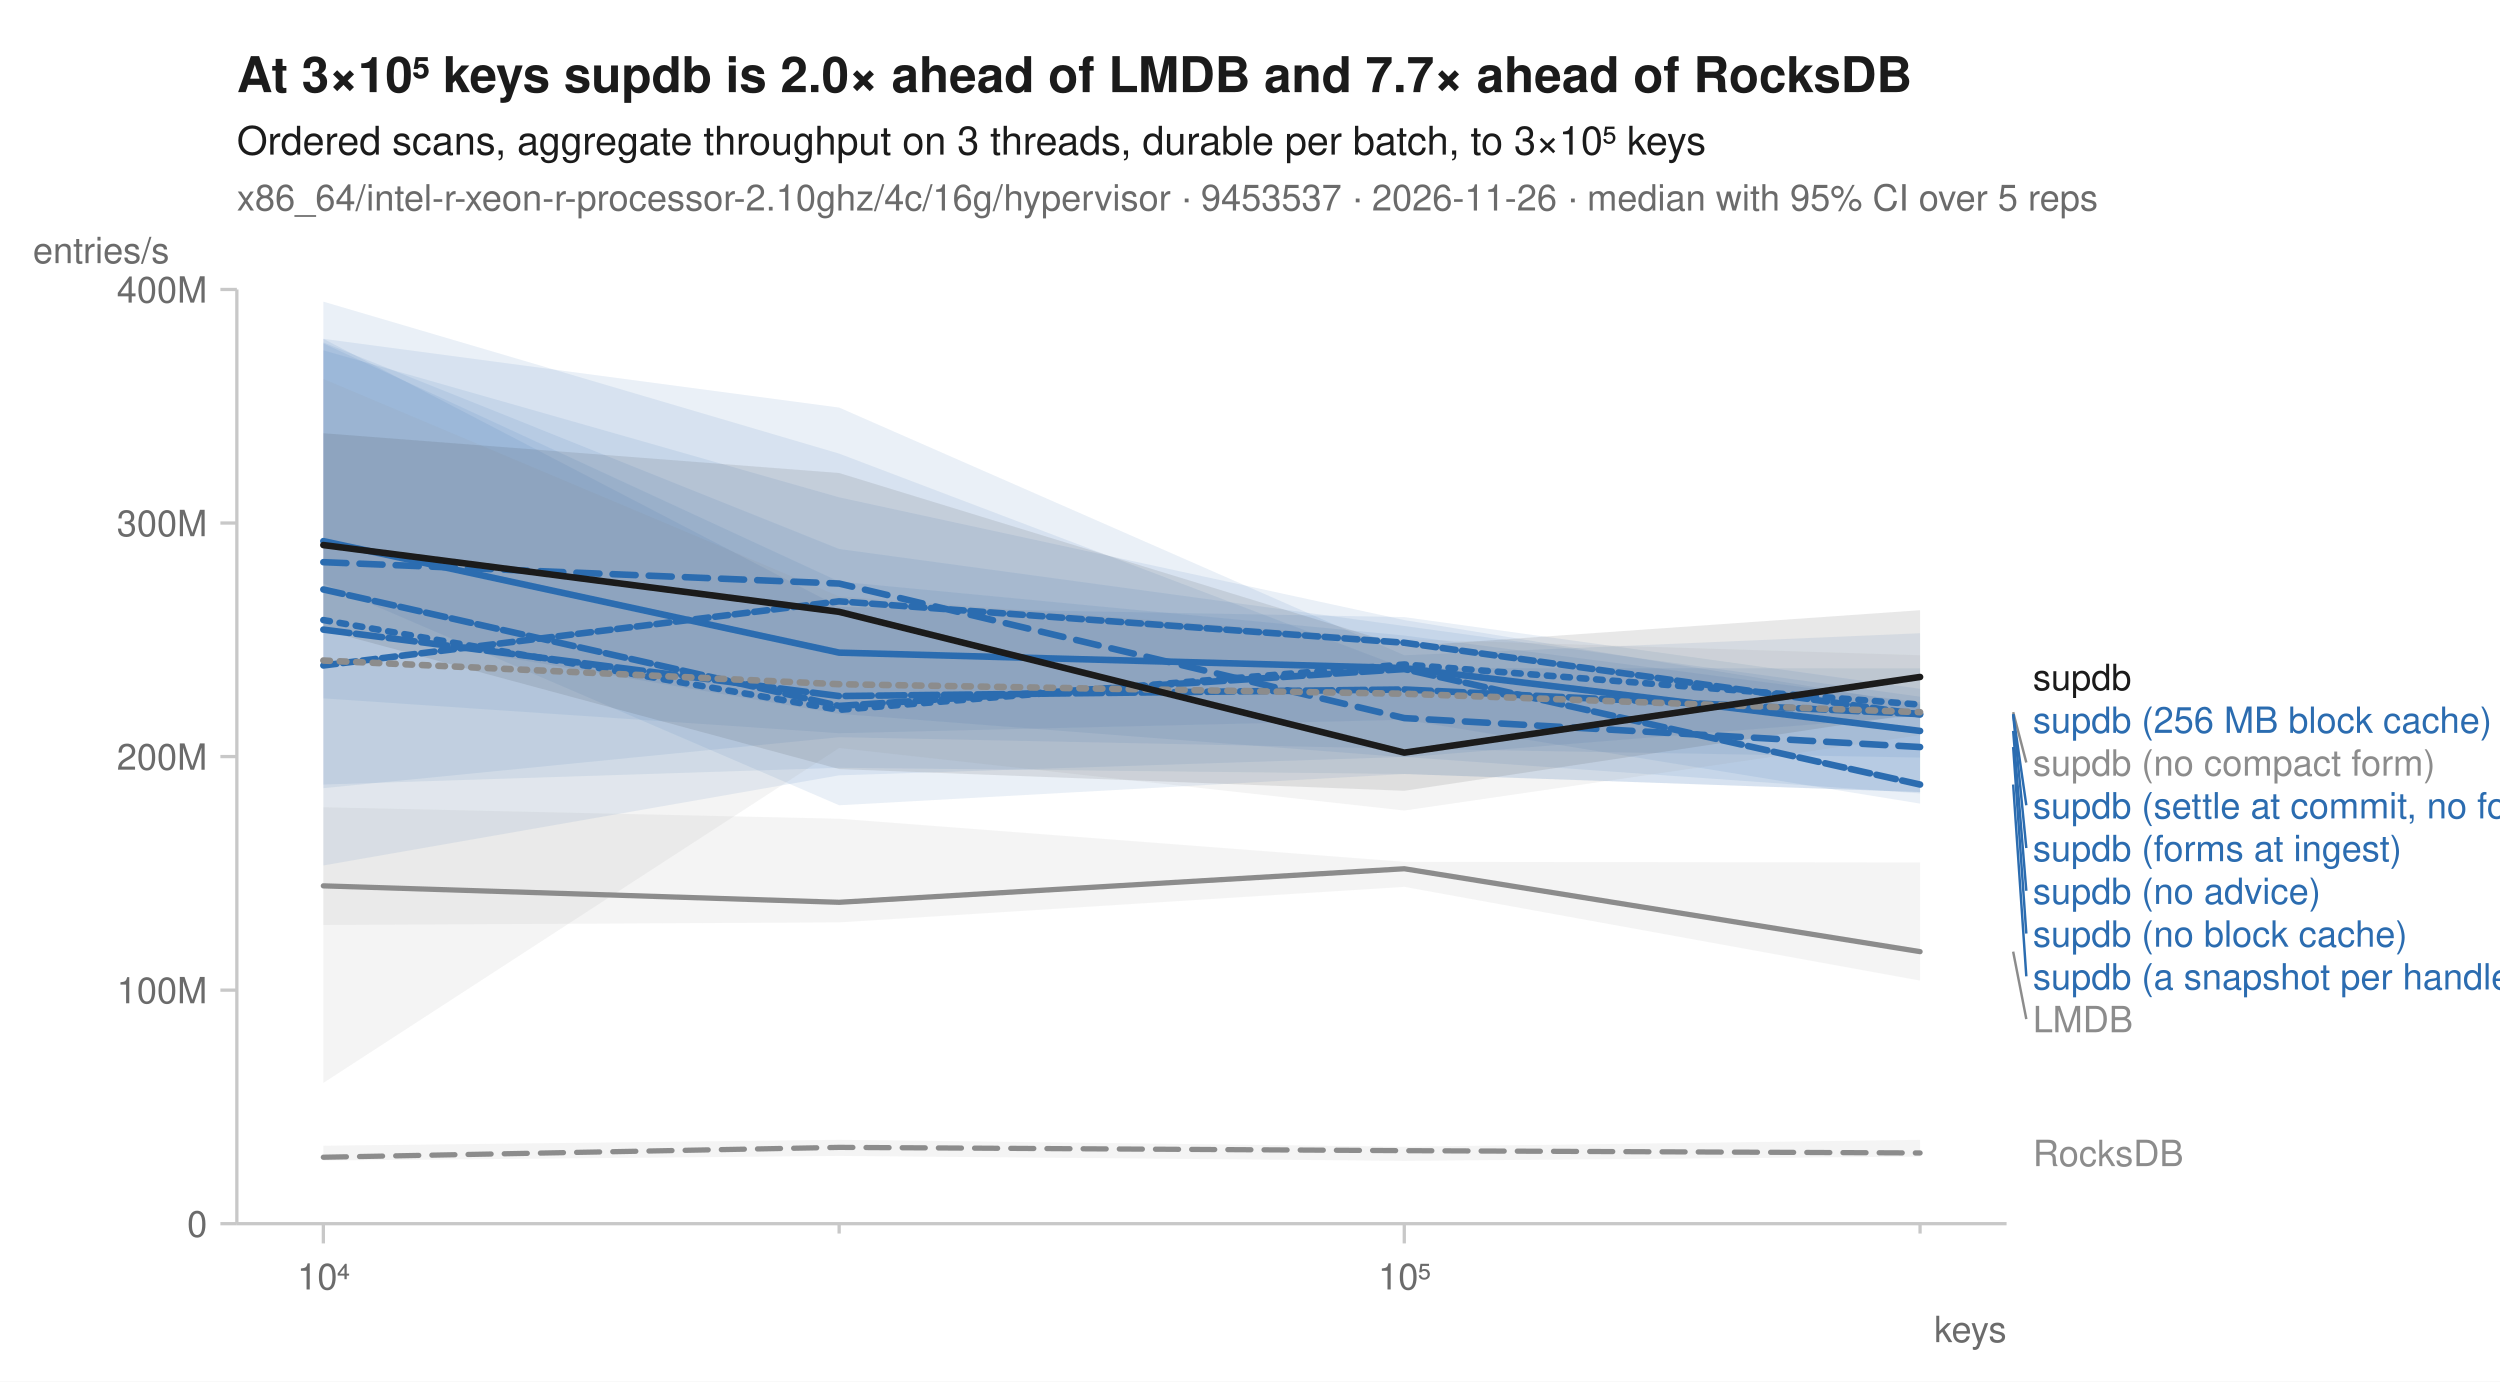
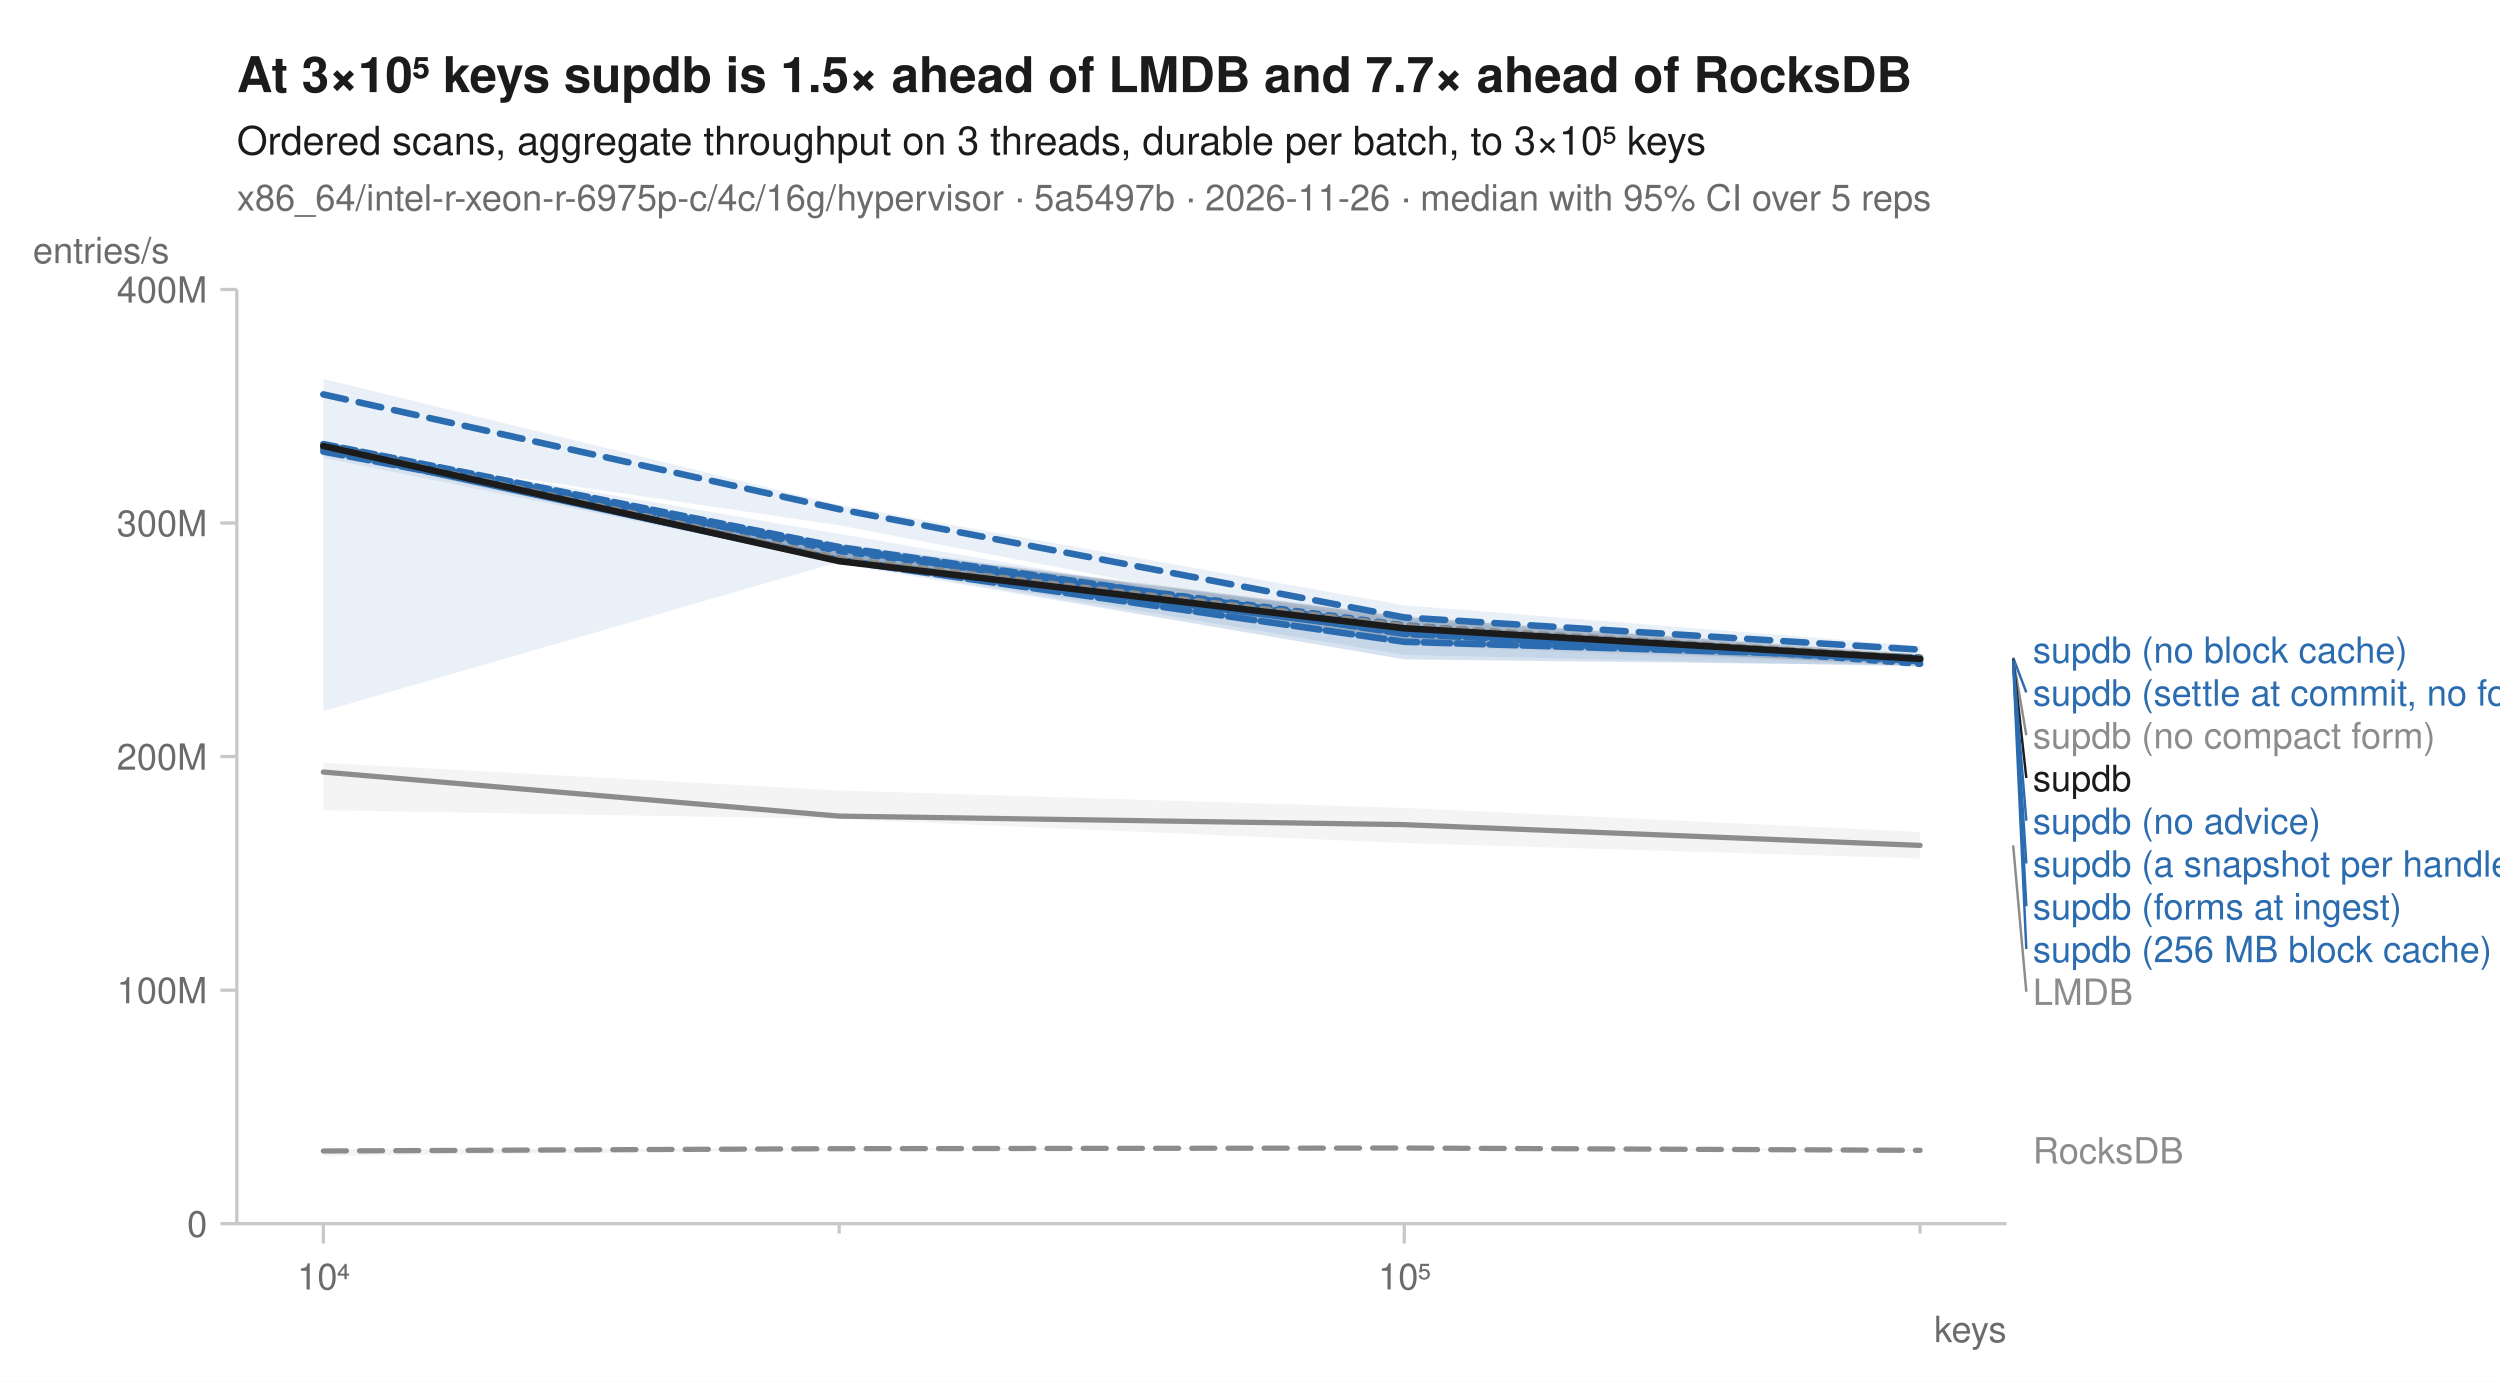
<svg xmlns="http://www.w3.org/2000/svg" width="760" height="420" viewBox="0 0 760 420" font-family="-apple-system, BlinkMacSystemFont, 'Segoe UI', Helvetica, Arial, sans-serif" fill="#1b1b1b">
  <rect width="760" height="420" fill="white" />
-   <text x="72" y="28" font-size="15" font-weight="600">At 3×10⁵ keys supdb is 2.0× ahead of LMDB and 7.7× ahead of RocksDB</text>
+   <text x="72" y="28" font-size="15" font-weight="600">At 3×10⁵ keys supdb is 1.5× ahead of LMDB and 7.7× ahead of RocksDB</text>
  <text x="72" y="47" font-size="12">Ordered scans, aggregate throughput on 3 threads, durable per batch, to 3×10⁵ keys</text>
-   <text x="72" y="64" font-size="11" fill="#6b6b6b">x86_64/intel-r-xeon-r-processor-2.10ghz/4c/16g/hypervisor · 9453537 · 2026-11-26 · median with 95% CI over 5 reps</text>
+   <text x="72" y="64" font-size="11" fill="#6b6b6b">x86_64/intel-r-xeon-r-6975p-c/4c/16g/hypervisor · 5a5497b · 2026-11-26 · median with 95% CI over 5 reps</text>
  <line x1="72" y1="372" x2="610" y2="372" stroke="#c8c8c8" stroke-width="1" />
  <line x1="72" y1="88" x2="72" y2="372" stroke="#c8c8c8" stroke-width="1" />
  <line x1="98.3" y1="372" x2="98.3" y2="378" stroke="#c8c8c8" stroke-width="1" />
  <text x="98.3" y="392" font-size="11" text-anchor="middle" fill="#6b6b6b">10⁴</text>
  <line x1="255.1" y1="372" x2="255.1" y2="375" stroke="#c8c8c8" stroke-width="1" />
  <line x1="426.9" y1="372" x2="426.9" y2="378" stroke="#c8c8c8" stroke-width="1" />
  <text x="426.9" y="392" font-size="11" text-anchor="middle" fill="#6b6b6b">10⁵</text>
  <line x1="583.7" y1="372" x2="583.7" y2="375" stroke="#c8c8c8" stroke-width="1" />
  <text x="610" y="408" font-size="11" text-anchor="end" fill="#6b6b6b">keys</text>
  <line x1="67" y1="372.0" x2="72" y2="372.0" stroke="#c8c8c8" stroke-width="1" />
  <text x="63" y="376.0" font-size="11" text-anchor="end" fill="#6b6b6b">0</text>
  <line x1="67" y1="301.0" x2="72" y2="301.0" stroke="#c8c8c8" stroke-width="1" />
  <text x="63" y="305.0" font-size="11" text-anchor="end" fill="#6b6b6b">100M</text>
  <line x1="67" y1="230.0" x2="72" y2="230.0" stroke="#c8c8c8" stroke-width="1" />
  <text x="63" y="234.0" font-size="11" text-anchor="end" fill="#6b6b6b">200M</text>
  <line x1="67" y1="159.0" x2="72" y2="159.0" stroke="#c8c8c8" stroke-width="1" />
  <text x="63" y="163.0" font-size="11" text-anchor="end" fill="#6b6b6b">300M</text>
  <line x1="67" y1="88.0" x2="72" y2="88.0" stroke="#c8c8c8" stroke-width="1" />
  <text x="63" y="92.0" font-size="11" text-anchor="end" fill="#6b6b6b">400M</text>
  <text x="10" y="80" font-size="11" text-anchor="start" fill="#6b6b6b">entries/s</text>
-   <path d="M98.3,348.3 L255.1,346.5 L426.9,348.6 L583.7,346.5 L583.7,351.6 L426.9,352.9 L255.1,351.4 L98.3,352.8 Z" fill="#8c8c8c" fill-opacity="0.10" />
-   <path d="M98.3,245.4 L255.1,248.9 L426.9,262.0 L583.7,262.2 L583.7,298.1 L426.9,269.6 L255.1,280.4 L98.3,281.2 Z" fill="#8c8c8c" fill-opacity="0.10" />
-   <path d="M98.3,103.0 L255.1,123.9 L426.9,199.2 L583.7,192.5 L583.7,217.6 L426.9,230.2 L255.1,217.0 L98.3,190.5 Z" fill="#2b6cb0" fill-opacity="0.10" />
-   <path d="M98.3,91.7 L255.1,137.9 L426.9,203.1 L583.7,203.2 L583.7,240.8 L426.9,235.3 L255.1,244.8 L98.3,177.4 Z" fill="#2b6cb0" fill-opacity="0.10" />
-   <path d="M98.3,104.4 L255.1,176.8 L426.9,193.2 L583.7,213.5 L583.7,244.3 L426.9,218.8 L255.1,222.9 L98.3,212.3 Z" fill="#2b6cb0" fill-opacity="0.10" />
-   <path d="M98.3,104.1 L255.1,166.9 L426.9,190.3 L583.7,211.8 L583.7,241.2 L426.9,230.1 L255.1,235.7 L98.3,263.1 Z" fill="#2b6cb0" fill-opacity="0.10" />
-   <path d="M98.3,103.0 L255.1,184.5 L426.9,187.6 L583.7,209.4 L583.7,230.3 L426.9,227.6 L255.1,224.1 L98.3,239.6 Z" fill="#2b6cb0" fill-opacity="0.10" />
-   <path d="M98.3,106.5 L255.1,151.2 L426.9,188.5 L583.7,214.1 L583.7,240.8 L426.9,235.3 L255.1,233.4 L98.3,238.5 Z" fill="#2b6cb0" fill-opacity="0.10" />
-   <path d="M98.3,115.2 L255.1,181.3 L426.9,194.3 L583.7,199.2 L583.7,223.5 L426.9,246.4 L255.1,227.4 L98.3,329.2 Z" fill="#8c8c8c" fill-opacity="0.10" />
-   <path d="M98.3,131.7 L255.1,143.8 L426.9,196.5 L583.7,185.5 L583.7,216.8 L426.9,240.4 L255.1,233.8 L98.3,191.5 Z" fill="#1b1b1b" fill-opacity="0.10" />
-   <path d="M98.3,351.8 L255.1,348.8 L426.9,349.8 L583.7,350.5 " fill="none" stroke="#8c8c8c" stroke-width="1.6" stroke-linejoin="round" stroke-linecap="round" stroke-dasharray="7,4" />
-   <path d="M98.3,269.3 L255.1,274.3 L426.9,264.1 L583.7,289.3 " fill="none" stroke="#8c8c8c" stroke-width="1.6" stroke-linejoin="round" stroke-linecap="round" />
-   <path d="M98.3,188.5 L255.1,215.8 L426.9,202.0 L583.7,214.2 " fill="none" stroke="#2b6cb0" stroke-width="2" stroke-linejoin="round" stroke-linecap="round" stroke-dasharray="2,3" />
-   <path d="M98.3,170.9 L255.1,177.4 L426.9,218.3 L583.7,227.1 " fill="none" stroke="#2b6cb0" stroke-width="2" stroke-linejoin="round" stroke-linecap="round" stroke-dasharray="7,4" />
-   <path d="M98.3,164.5 L255.1,198.4 L426.9,203.1 L583.7,222.2 " fill="none" stroke="#2b6cb0" stroke-width="2" stroke-linejoin="round" stroke-linecap="round" />
-   <path d="M98.3,179.2 L255.1,214.6 L426.9,203.4 L583.7,238.5 " fill="none" stroke="#2b6cb0" stroke-width="2" stroke-linejoin="round" stroke-linecap="round" stroke-dasharray="6,2" />
-   <path d="M98.3,191.4 L255.1,211.6 L426.9,209.6 L583.7,217.1 " fill="none" stroke="#2b6cb0" stroke-width="2" stroke-linejoin="round" stroke-linecap="round" stroke-dasharray="8,2" />
-   <path d="M98.3,202.3 L255.1,182.8 L426.9,195.4 L583.7,217.2 " fill="none" stroke="#2b6cb0" stroke-width="2" stroke-linejoin="round" stroke-linecap="round" stroke-dasharray="4,2" />
-   <path d="M98.3,200.8 L255.1,208.0 L426.9,210.9 L583.7,216.5 " fill="none" stroke="#8c8c8c" stroke-width="2" stroke-linejoin="round" stroke-linecap="round" stroke-dasharray="2,3" />
-   <path d="M98.3,165.7 L255.1,186.0 L426.9,228.8 L583.7,205.8 " fill="none" stroke="#1b1b1b" stroke-width="2" stroke-linejoin="round" stroke-linecap="round" />
-   <text x="618.0" y="209.8" font-size="11" fill="#1b1b1b">supdb</text>
-   <text x="618.0" y="222.8" font-size="11" fill="#2b6cb0">supdb (256 MB block cache)</text>
-   <line x1="612.0" y1="216.5" x2="616.0" y2="231.8" stroke="#8c8c8c" stroke-width="0.75" />
-   <text x="618.0" y="235.8" font-size="11" fill="#8c8c8c">supdb (no compact form)</text>
-   <line x1="612.0" y1="217.1" x2="616.0" y2="244.8" stroke="#2b6cb0" stroke-width="0.75" />
-   <text x="618.0" y="248.8" font-size="11" fill="#2b6cb0">supdb (settle at commit, no forms)</text>
-   <line x1="612.0" y1="217.2" x2="616.0" y2="257.8" stroke="#2b6cb0" stroke-width="0.75" />
-   <text x="618.0" y="261.8" font-size="11" fill="#2b6cb0">supdb (forms at ingest)</text>
-   <line x1="612.0" y1="222.2" x2="616.0" y2="270.8" stroke="#2b6cb0" stroke-width="0.75" />
-   <text x="618.0" y="274.8" font-size="11" fill="#2b6cb0">supdb (no advice)</text>
-   <line x1="612.0" y1="227.1" x2="616.0" y2="283.8" stroke="#2b6cb0" stroke-width="0.75" />
-   <text x="618.0" y="287.8" font-size="11" fill="#2b6cb0">supdb (no block cache)</text>
-   <line x1="612.0" y1="238.5" x2="616.0" y2="296.8" stroke="#2b6cb0" stroke-width="0.75" />
-   <text x="618.0" y="300.8" font-size="11" fill="#2b6cb0">supdb (a snapshot per handle)</text>
-   <line x1="612.0" y1="289.3" x2="616.0" y2="309.8" stroke="#8c8c8c" stroke-width="0.75" />
-   <text x="618.0" y="313.8" font-size="11" fill="#8c8c8c">LMDB</text>
-   <text x="618.0" y="354.5" font-size="11" fill="#8c8c8c">RocksDB</text>
+   <path d="M98.3,349.3 L255.1,349.1 L426.9,348.9 L583.7,349.4 L583.7,349.9 L426.9,349.2 L255.1,349.6 L98.3,351.4 Z" fill="#8c8c8c" fill-opacity="0.10" />
+   <path d="M98.3,231.9 L255.1,240.3 L426.9,245.6 L583.7,252.9 L583.7,261.0 L426.9,256.3 L255.1,249.0 L98.3,246.3 Z" fill="#8c8c8c" fill-opacity="0.10" />
+   <path d="M98.3,134.1 L255.1,165.3 L426.9,187.7 L583.7,199.0 L583.7,202.0 L426.9,195.3 L255.1,170.7 L98.3,137.3 Z" fill="#2b6cb0" fill-opacity="0.10" />
+   <path d="M98.3,115.2 L255.1,153.5 L426.9,184.0 L583.7,196.4 L583.7,199.1 L426.9,192.7 L255.1,159.7 L98.3,136.6 Z" fill="#2b6cb0" fill-opacity="0.10" />
+   <path d="M98.3,135.1 L255.1,165.9 L426.9,190.7 L583.7,198.9 L583.7,202.3 L426.9,200.5 L255.1,170.8 L98.3,216.2 Z" fill="#2b6cb0" fill-opacity="0.10" />
+   <path d="M98.3,134.4 L255.1,165.9 L426.9,187.4 L583.7,199.4 L583.7,202.7 L426.9,199.1 L255.1,170.6 L98.3,137.9 Z" fill="#2b6cb0" fill-opacity="0.10" />
+   <path d="M98.3,135.5 L255.1,162.3 L426.9,191.9 L583.7,199.4 L583.7,202.3 L426.9,200.4 L255.1,171.4 L98.3,137.8 Z" fill="#2b6cb0" fill-opacity="0.10" />
+   <path d="M98.3,134.8 L255.1,165.8 L426.9,188.3 L583.7,199.8 L583.7,201.9 L426.9,195.8 L255.1,170.9 L98.3,139.2 Z" fill="#2b6cb0" fill-opacity="0.10" />
+   <path d="M98.3,135.2 L255.1,165.7 L426.9,187.2 L583.7,198.7 L583.7,202.7 L426.9,196.2 L255.1,170.8 L98.3,137.5 Z" fill="#8c8c8c" fill-opacity="0.10" />
+   <path d="M98.3,134.4 L255.1,166.1 L426.9,187.6 L583.7,199.1 L583.7,202.5 L426.9,194.2 L255.1,170.8 L98.3,137.1 Z" fill="#1b1b1b" fill-opacity="0.10" />
+   <path d="M98.3,349.9 L255.1,349.2 L426.9,349.0 L583.7,349.7 " fill="none" stroke="#8c8c8c" stroke-width="1.6" stroke-linejoin="round" stroke-linecap="round" stroke-dasharray="7,4" />
+   <path d="M98.3,234.7 L255.1,248.1 L426.9,250.7 L583.7,257.0 " fill="none" stroke="#8c8c8c" stroke-width="1.6" stroke-linejoin="round" stroke-linecap="round" />
+   <path d="M98.3,135.4 L255.1,167.5 L426.9,190.1 L583.7,201.8 " fill="none" stroke="#2b6cb0" stroke-width="2" stroke-linejoin="round" stroke-linecap="round" stroke-dasharray="2,3" />
+   <path d="M98.3,119.9 L255.1,154.8 L426.9,187.7 L583.7,197.5 " fill="none" stroke="#2b6cb0" stroke-width="2" stroke-linejoin="round" stroke-linecap="round" stroke-dasharray="7,4" />
+   <path d="M98.3,136.4 L255.1,170.3 L426.9,192.2 L583.7,200.7 " fill="none" stroke="#2b6cb0" stroke-width="2" stroke-linejoin="round" stroke-linecap="round" />
+   <path d="M98.3,137.3 L255.1,166.8 L426.9,192.7 L583.7,200.8 " fill="none" stroke="#2b6cb0" stroke-width="2" stroke-linejoin="round" stroke-linecap="round" stroke-dasharray="6,2" />
+   <path d="M98.3,136.1 L255.1,170.3 L426.9,195.1 L583.7,199.9 " fill="none" stroke="#2b6cb0" stroke-width="2" stroke-linejoin="round" stroke-linecap="round" stroke-dasharray="8,2" />
+   <path d="M98.3,135.0 L255.1,166.3 L426.9,191.1 L583.7,201.0 " fill="none" stroke="#2b6cb0" stroke-width="2" stroke-linejoin="round" stroke-linecap="round" stroke-dasharray="4,2" />
+   <path d="M98.3,135.6 L255.1,169.8 L426.9,190.3 L583.7,200.1 " fill="none" stroke="#8c8c8c" stroke-width="2" stroke-linejoin="round" stroke-linecap="round" stroke-dasharray="2,3" />
+   <path d="M98.3,135.6 L255.1,170.6 L426.9,191.0 L583.7,200.3 " fill="none" stroke="#1b1b1b" stroke-width="2" stroke-linejoin="round" stroke-linecap="round" />
+   <text x="618.0" y="201.5" font-size="11" fill="#2b6cb0">supdb (no block cache)</text>
+   <line x1="612.0" y1="199.9" x2="616.0" y2="210.5" stroke="#2b6cb0" stroke-width="0.75" />
+   <text x="618.0" y="214.5" font-size="11" fill="#2b6cb0">supdb (settle at commit, no forms)</text>
+   <line x1="612.0" y1="200.1" x2="616.0" y2="223.5" stroke="#8c8c8c" stroke-width="0.75" />
+   <text x="618.0" y="227.5" font-size="11" fill="#8c8c8c">supdb (no compact form)</text>
+   <line x1="612.0" y1="200.3" x2="616.0" y2="236.5" stroke="#1b1b1b" stroke-width="0.75" />
+   <text x="618.0" y="240.5" font-size="11" fill="#1b1b1b">supdb</text>
+   <line x1="612.0" y1="200.7" x2="616.0" y2="249.5" stroke="#2b6cb0" stroke-width="0.75" />
+   <text x="618.0" y="253.5" font-size="11" fill="#2b6cb0">supdb (no advice)</text>
+   <line x1="612.0" y1="200.8" x2="616.0" y2="262.5" stroke="#2b6cb0" stroke-width="0.75" />
+   <text x="618.0" y="266.5" font-size="11" fill="#2b6cb0">supdb (a snapshot per handle)</text>
+   <line x1="612.0" y1="201.0" x2="616.0" y2="275.5" stroke="#2b6cb0" stroke-width="0.75" />
+   <text x="618.0" y="279.5" font-size="11" fill="#2b6cb0">supdb (forms at ingest)</text>
+   <line x1="612.0" y1="201.8" x2="616.0" y2="288.5" stroke="#2b6cb0" stroke-width="0.75" />
+   <text x="618.0" y="292.5" font-size="11" fill="#2b6cb0">supdb (256 MB block cache)</text>
+   <line x1="612.0" y1="257.0" x2="616.0" y2="301.5" stroke="#8c8c8c" stroke-width="0.75" />
+   <text x="618.0" y="305.5" font-size="11" fill="#8c8c8c">LMDB</text>
+   <text x="618.0" y="353.7" font-size="11" fill="#8c8c8c">RocksDB</text>
</svg>
